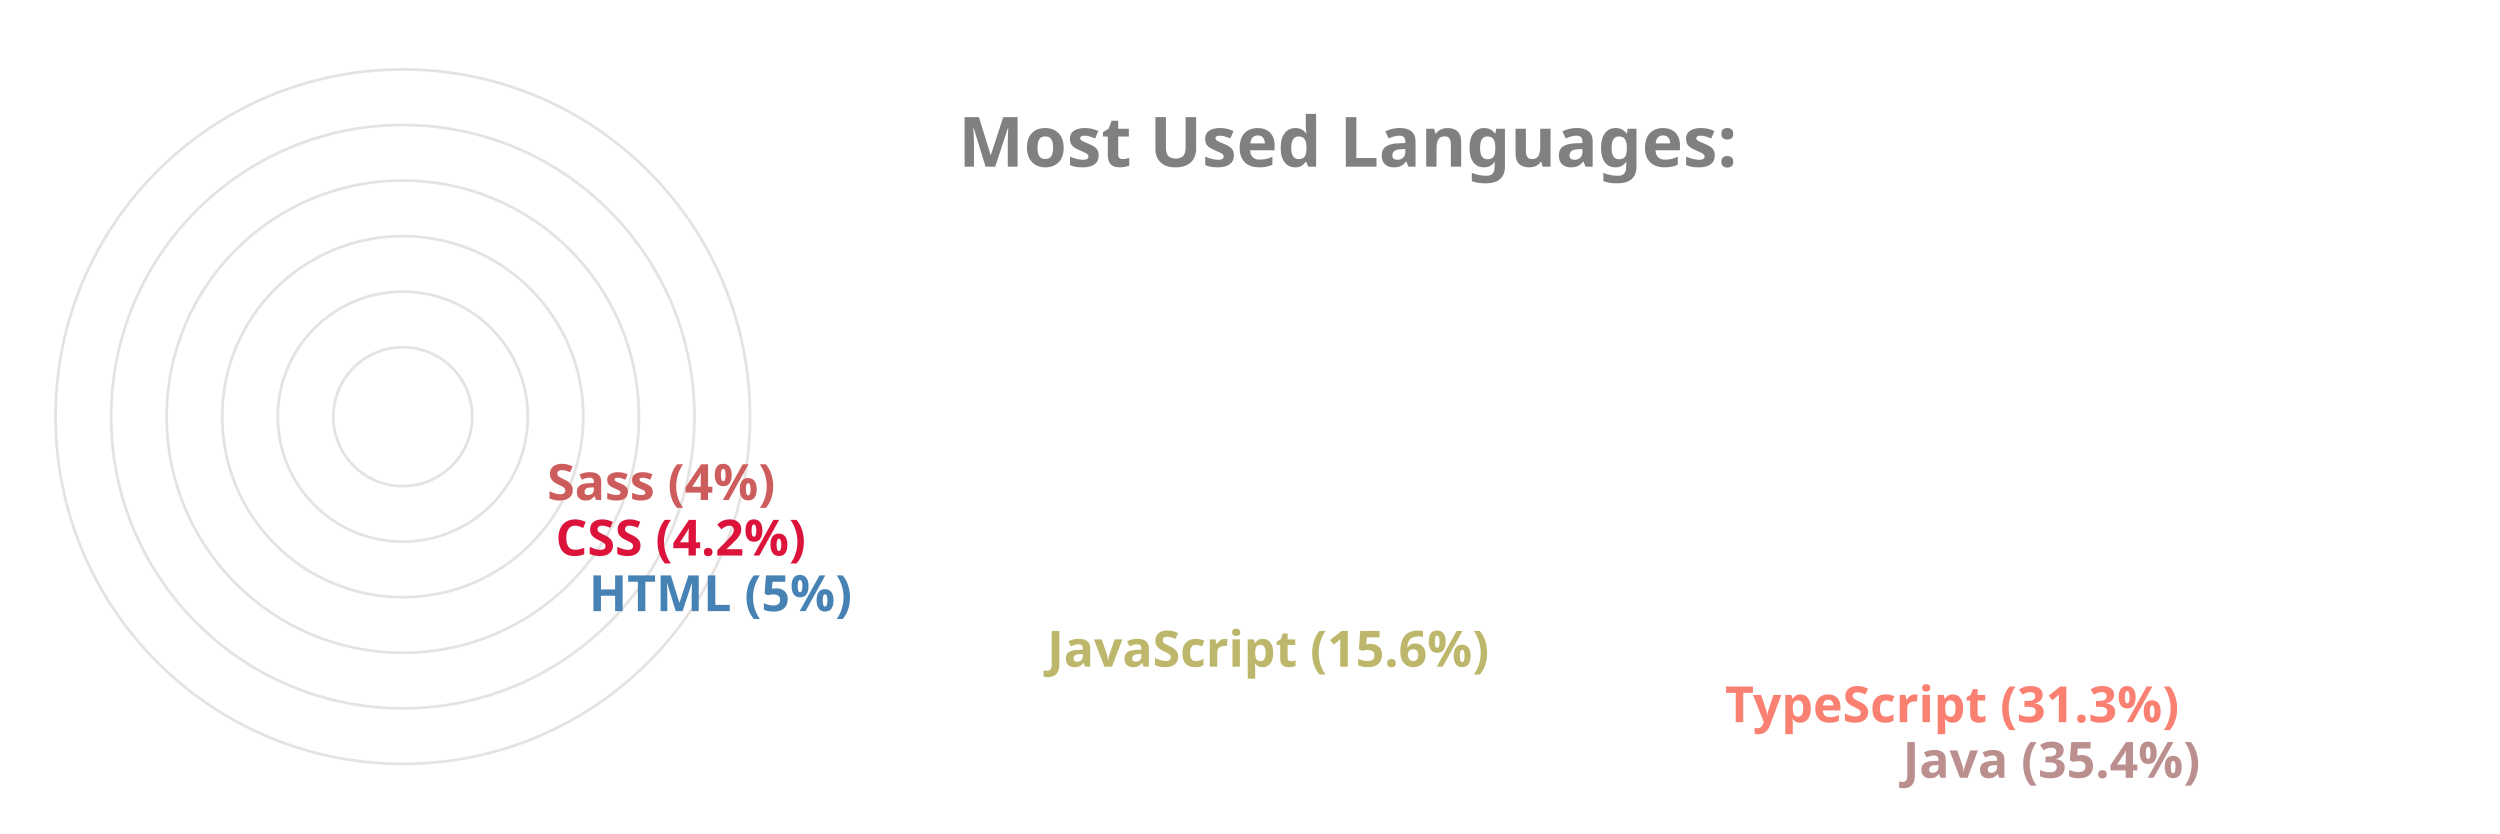
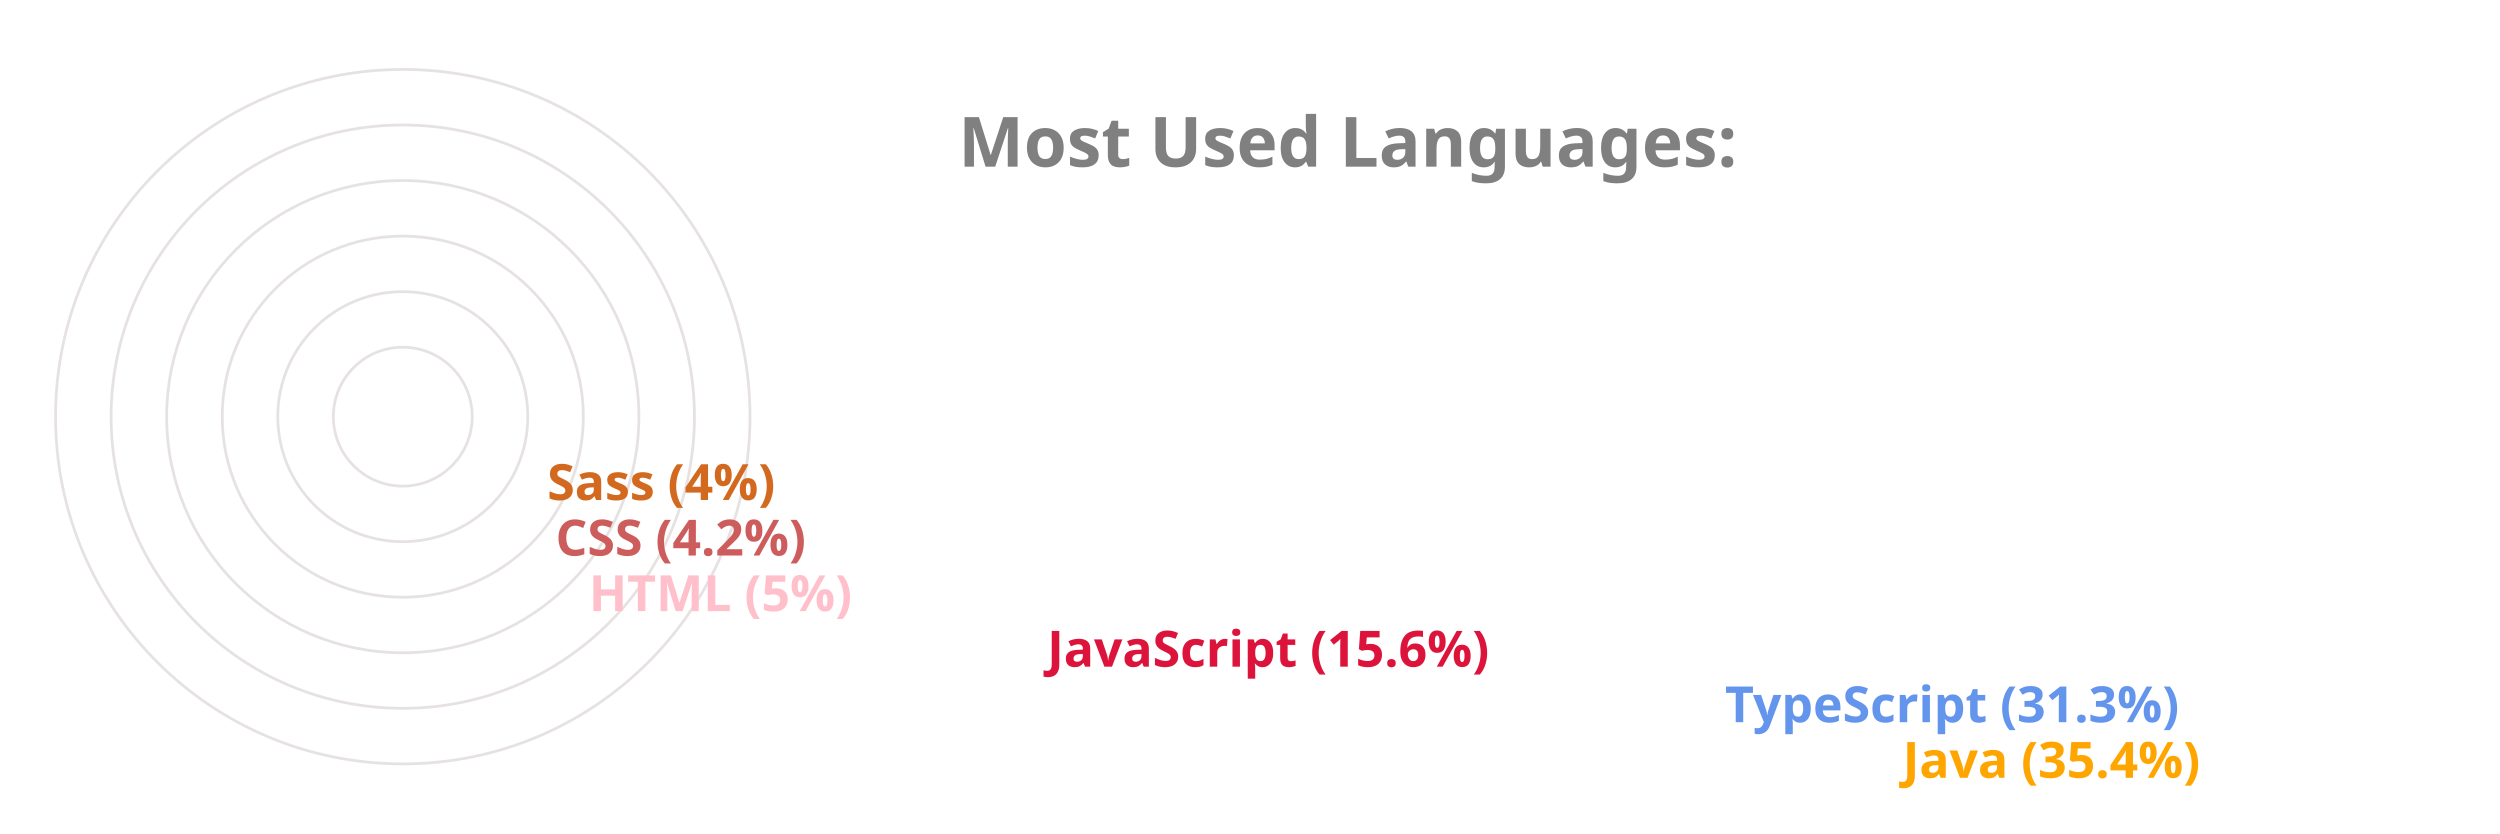
<svg xmlns="http://www.w3.org/2000/svg" viewBox="0 0 650 300" height="200px" width="600px">
  <style>
		.label {
			font: bold 25px sans-serif;
			color: #404040;
			-webkit-text-stroke: 1px white;
	  	}
		.name {
			font: bold 18px sans-serif;
			color: #404040;
	  	}

		.line {
			stroke-dasharray: 1000;
			stroke-dashoffset: 1000;
			animation: dash 3.5s ease-in-out forwards;	
			animation-iteration-count: infinite;
			animation-direction: alternate-reverse;
		}

		.path {
			stroke-dasharray: 1000;
			stroke-dashoffset: 1000;
			animation: dash 3.5s ease-in-out forwards;	
			animation-iteration-count: infinite;
			animation-direction: alternate-reverse;
		}
		  
		@keyframes dash {
			to {
				stroke-dashoffset: 0;
			}
		}

	</style>
  <g stroke="#E6E2E1" fill="none" stroke-width="1">
    <circle cx="20" cy="150" r="125" />
    <circle cx="20" cy="150" r="105" />
    <circle cx="20" cy="150" r="85" />
    <circle cx="20" cy="150" r="65" />
    <circle cx="20" cy="150" r="45" />
    <circle cx="20" cy="150" r="25" />
  </g>
  <g fill="none" stroke-width="20" class="line">
-     <line x2="550" y2="275" x1="20" y1="275" stroke="RosyBrown" />
-     <line x2="486" y2="255" x1="20" y1="255" stroke="Salmon" />
-     <line x2="242" y2="235" x1="20" y1="235" stroke="DarkKhaki" />
-     <line x2="77" y2="215" x1="20" y1="215" stroke="SteelBlue" />
-     <line x2="65" y2="195" x1="20" y1="195" stroke="Crimson" />
-     <line x2="62" y2="175" x1="20" y1="175" stroke="IndianRed" />
+     <line x2="550" y2="275" x1="20" y1="275" stroke="Orange" />
+     <line x2="486" y2="255" x1="20" y1="255" stroke="CornflowerBlue" />
+     <line x2="242" y2="235" x1="20" y1="235" stroke="Crimson" />
+     <line x2="77" y2="215" x1="20" y1="215" stroke="Pink" />
+     <line x2="65" y2="195" x1="20" y1="195" stroke="IndianRed" />
+     <line x2="62" y2="175" x1="20" y1="175" stroke="Chocolate" />
  </g>
  <g fill="none" stroke-width="20" stroke-linecap="round" class="path">
-     <path d="M 20 275 A 125 125 45 0 1 -82 78" stroke="RosyBrown" />
-     <path d="M 20 255 A 105 105 45 0 1 -70 95" stroke="Salmon" />
-     <path d="M 20 235 A 85 85 45 0 1 -61 126" stroke="DarkKhaki" />
-     <path d="M 20 215 A 65 65 45 0 1 -44 144" stroke="SteelBlue" />
-     <path d="M 20 195 A 45 45 45 0 1 -24 146" stroke="Crimson" />
-     <path d="M 20 175 A 25 25 45 0 1 -4 148" stroke="IndianRed" />
+     <path d="M 20 275 A 125 125 45 0 1 -82 78" stroke="Orange" />
+     <path d="M 20 255 A 105 105 45 0 1 -70 95" stroke="CornflowerBlue" />
+     <path d="M 20 235 A 85 85 45 0 1 -61 126" stroke="Crimson" />
+     <path d="M 20 215 A 65 65 45 0 1 -44 144" stroke="Pink" />
+     <path d="M 20 195 A 45 45 45 0 1 -24 146" stroke="IndianRed" />
+     <path d="M 20 175 A 25 25 45 0 1 -4 148" stroke="Chocolate" />
  </g>
  <g class="name">
-     <text x="560" y="280" fill="RosyBrown">Java (35.4%)</text>
-     <text x="496" y="260" fill="Salmon">TypeScript (31.3%)</text>
-     <text x="252" y="240" fill="DarkKhaki">JavaScript (15.6%)</text>
-     <text x="87" y="220" fill="SteelBlue">HTML (5%)</text>
-     <text x="75" y="200" fill="Crimson">CSS (4.2%)</text>
-     <text x="72" y="180" fill="IndianRed">Sass (4%)</text>
+     <text x="560" y="280" fill="Orange">Java (35.4%)</text>
+     <text x="496" y="260" fill="CornflowerBlue">TypeScript (31.3%)</text>
+     <text x="252" y="240" fill="Crimson">JavaScript (15.6%)</text>
+     <text x="87" y="220" fill="Pink">HTML (5%)</text>
+     <text x="75" y="200" fill="IndianRed">CSS (4.2%)</text>
+     <text x="72" y="180" fill="Chocolate">Sass (4%)</text>
  </g>
  <g class="label">
    <text x="220" y="60" fill="grey">Most Used Languages:</text>
  </g>
</svg>
